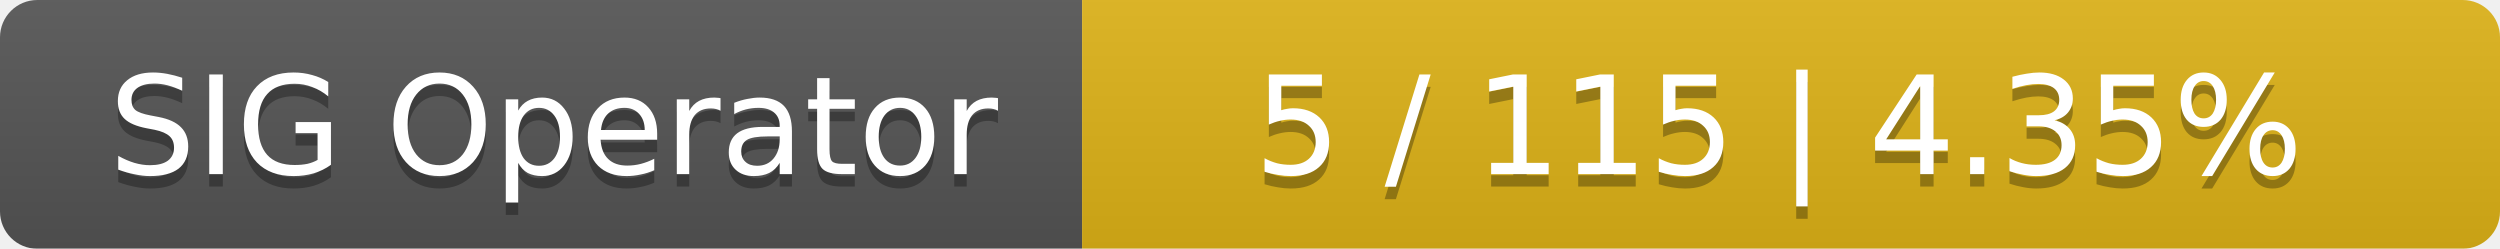
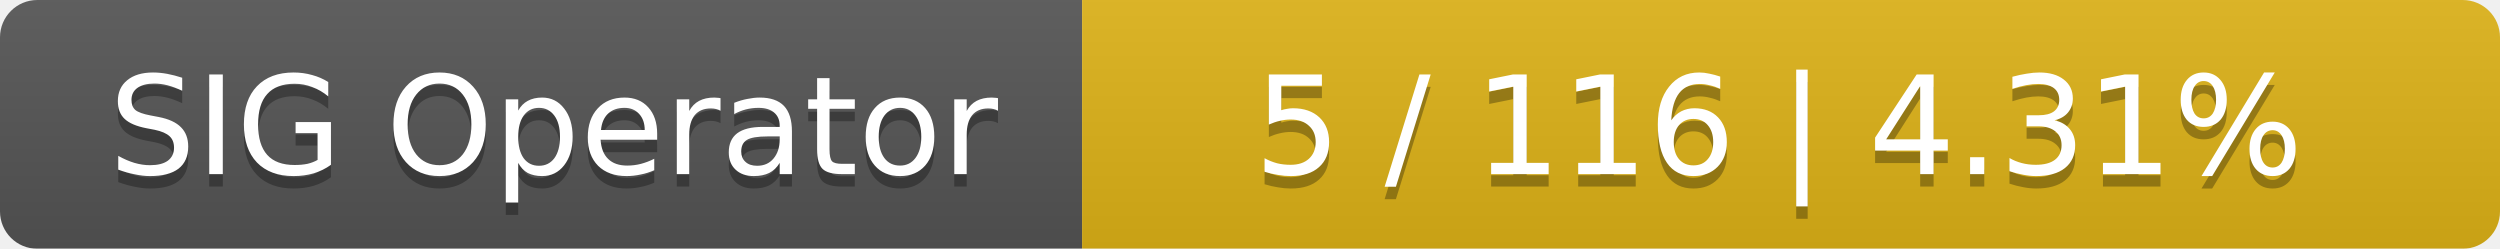
<svg xmlns="http://www.w3.org/2000/svg" width="201" height="20">
  <linearGradient id="smooth" x2="0" y2="100%">
    <stop offset="0" stop-color="#bbb" stop-opacity=".1" />
    <stop offset="1" stop-opacity=".1" />
  </linearGradient>
  <mask id="round">
    <rect width="201" height="20" rx="3" fill="#fff" />
  </mask>
  <g mask="url(#round)">
    <rect width="87" height="20" fill="#555" />
    <rect x="87" width="114" height="20" fill="#dfb317" />
    <rect width="201" height="20" fill="url(#smooth)" />
  </g>
  <g fill="#fff" text-anchor="middle" font-family="DejaVu Sans,Verdana,Geneva,sans-serif" font-size="11">
    <text x="44.5" y="15" fill="#010101" fill-opacity=".3">SIG Operator</text>
    <text x="44.5" y="14">SIG Operator</text>
-     <text x="143" y="15" fill="#010101" fill-opacity=".3">5 / 115    |    4.35%</text>
-     <text x="143" y="14">5 / 115    |    4.35%</text>
+     <text x="143" y="15" fill="#010101" fill-opacity=".3">5 / 116    |    4.31%</text>
+     <text x="143" y="14">5 / 116    |    4.31%</text>
  </g>
</svg>
